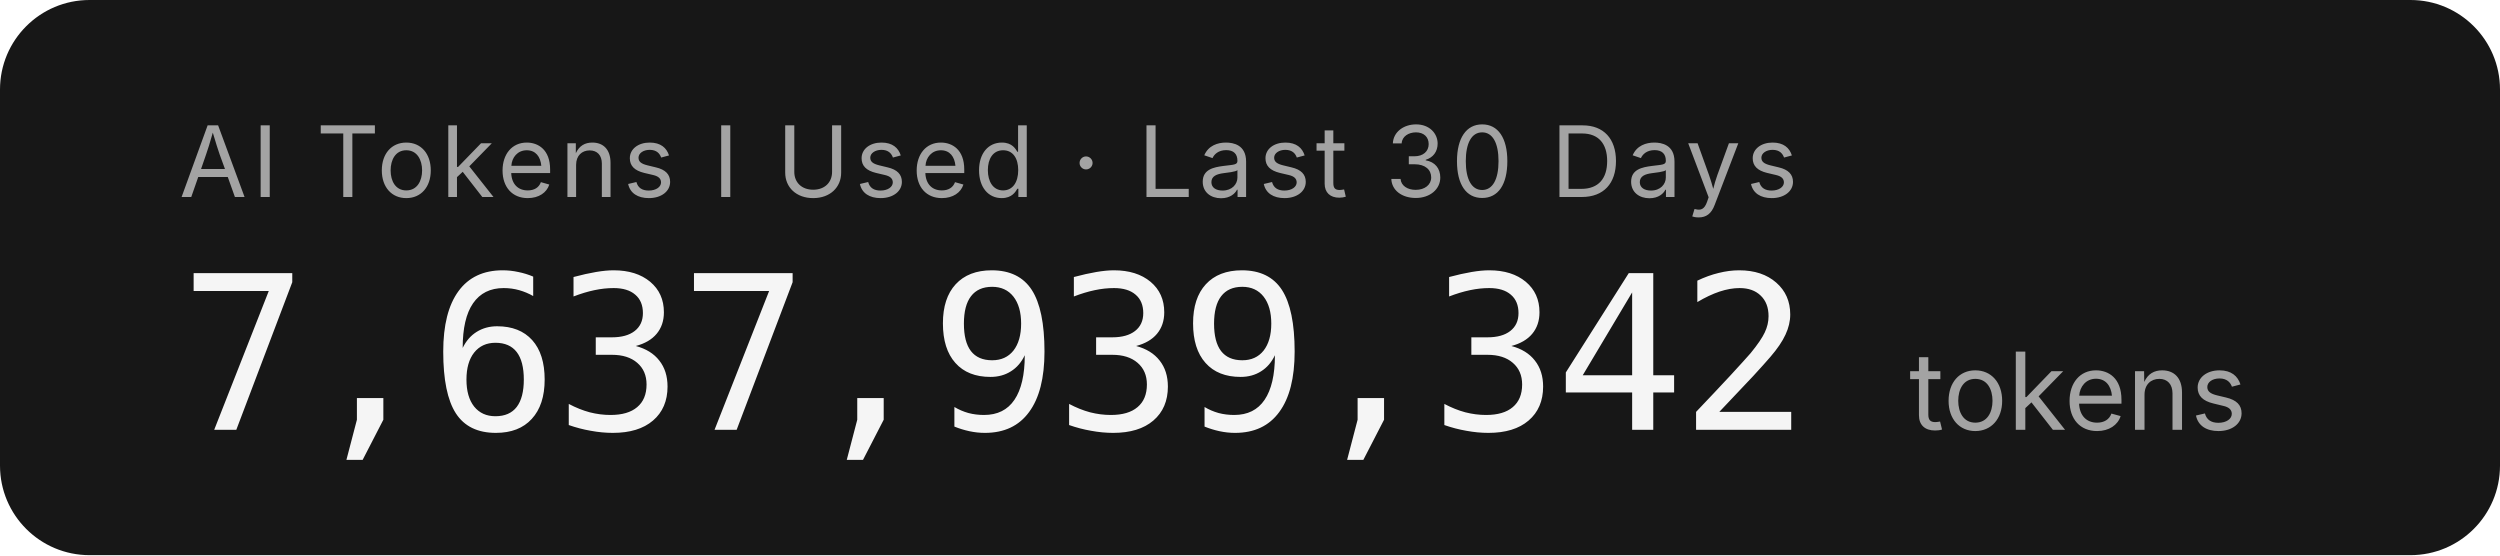
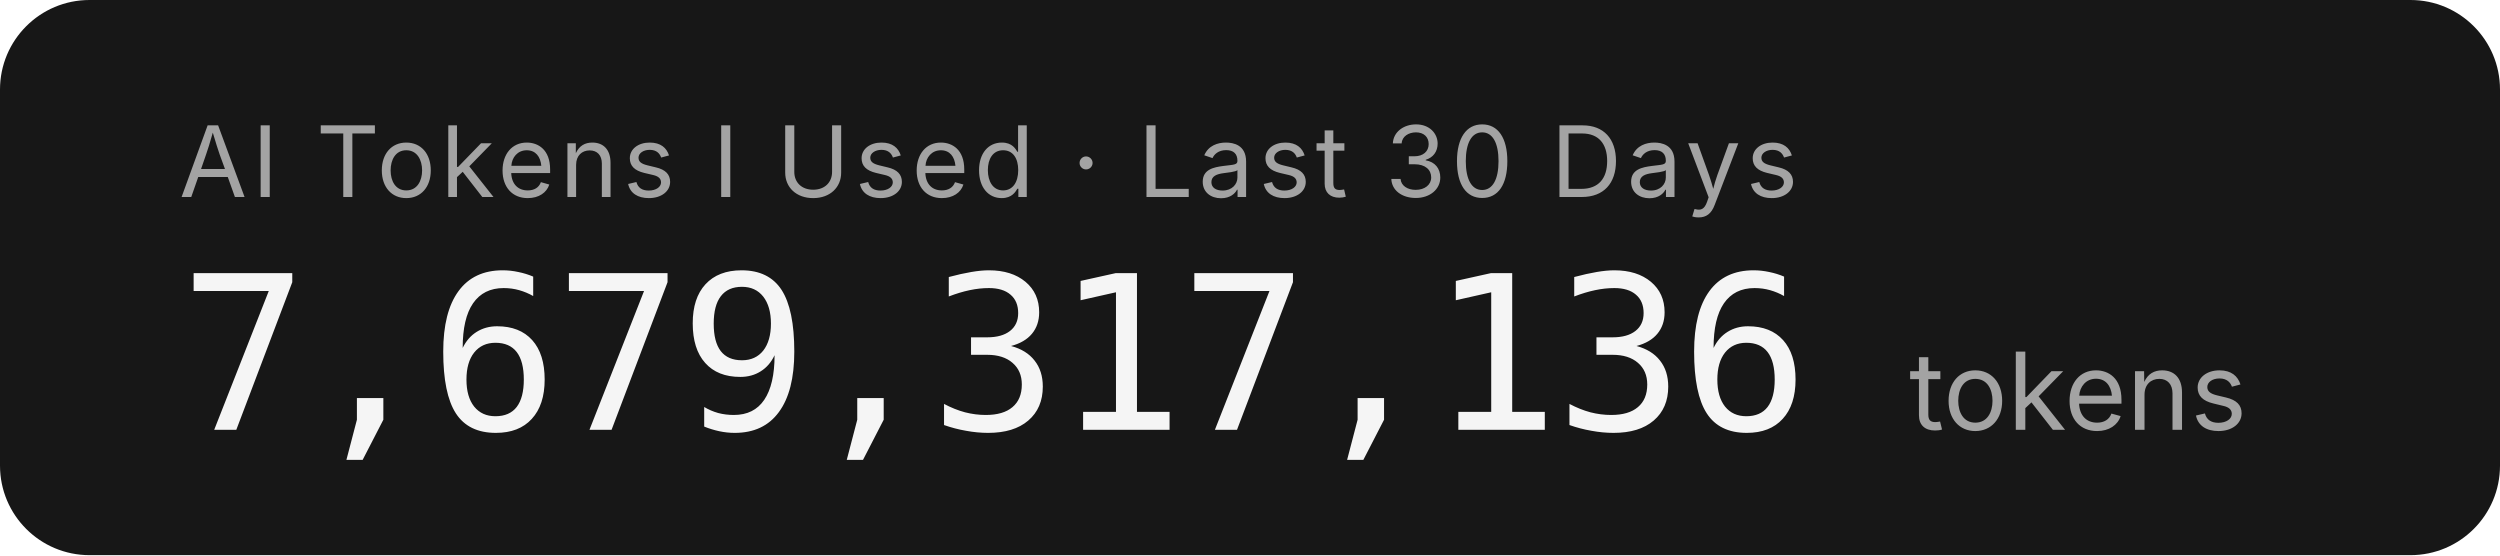
- <svg xmlns="http://www.w3.org/2000/svg" width="279.2" height="62" role="img" aria-label="AI Tokens I Used · Last 30 Days: 7,637,939,342 tokens">
+ <svg xmlns="http://www.w3.org/2000/svg" width="279.2" height="62" role="img" aria-label="AI Tokens I Used · Last 30 Days: 7,679,317,136 tokens">
  <rect width="279.2" height="62" rx="10" fill="#171717" />
  <g font-family="'Inter','SF Pro Display',-apple-system,'Segoe UI',sans-serif">
    <text x="20" y="22" fill="#a3a3a3" font-size="11" letter-spacing="0.05em">AI Tokens I Used · Last 30 Days</text>
-     <text x="20" y="48" fill="#f5f5f5" font-size="24" font-weight="300" font-family="'SF Mono','Cascadia Code','Consolas',monospace" letter-spacing="-0.02em">7,637,939,342</text>
+     <text x="20" y="48" fill="#f5f5f5" font-size="24" font-weight="300" font-family="'SF Mono','Cascadia Code','Consolas',monospace" letter-spacing="-0.02em">7,679,317,136</text>
    <text x="213.2" y="48" fill="#a3a3a3" font-size="12">tokens</text>
  </g>
</svg>
